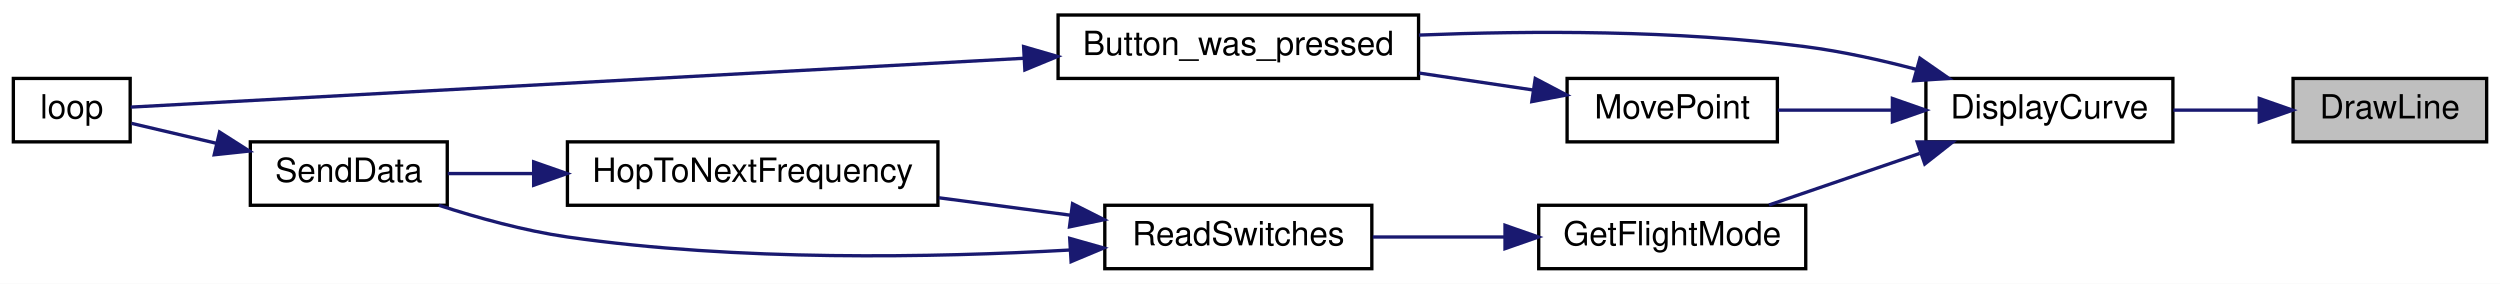
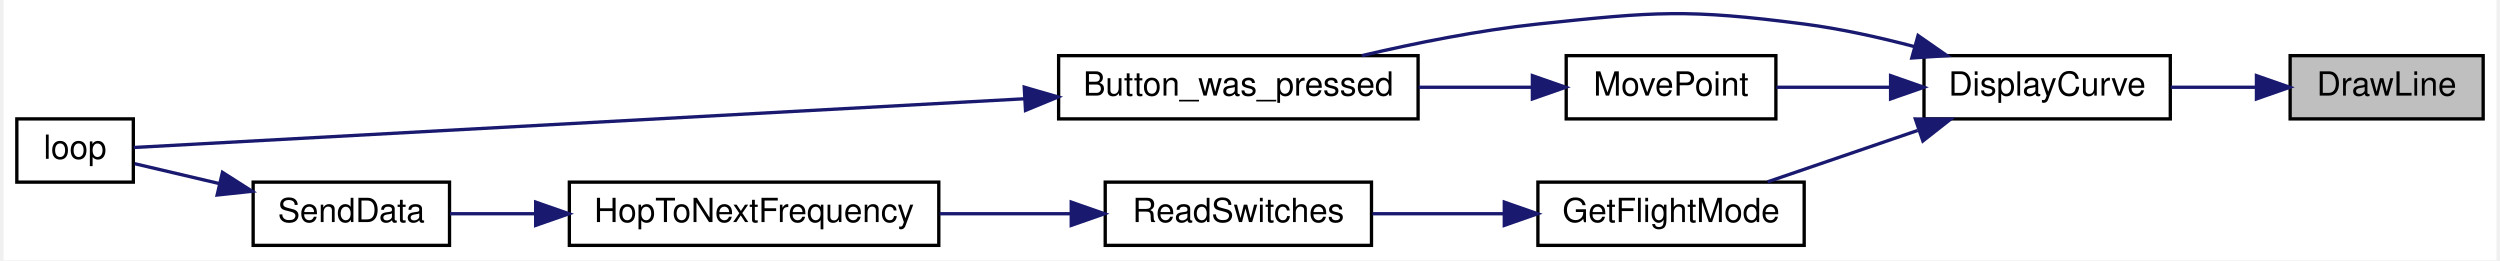
- <svg xmlns="http://www.w3.org/2000/svg" xmlns:xlink="http://www.w3.org/1999/xlink" width="749pt" height="85pt" viewBox="0.00 0.00 749.00 85.00">
-   <g id="graph0" class="graph" transform="scale(1 1) rotate(0) translate(4 81)">
-     <polygon fill="white" stroke="transparent" points="-4,4 -4,-81 745,-81 745,4 -4,4" />
+ <svg xmlns="http://www.w3.org/2000/svg" xmlns:xlink="http://www.w3.org/1999/xlink" width="749pt" height="78pt" viewBox="0.00 0.00 749.00 78.22">
+   <g id="graph0" class="graph" transform="scale(1 1) rotate(0) translate(4 74.22)">
+     <polygon fill="white" stroke="transparent" points="-4,4 -4,-74.22 745,-74.22 745,4 -4,4" />
    <g id="node1" class="node">
      <g id="a_node1">
        <a xlink:title=" ">
          <polygon fill="#bfbfbf" stroke="black" points="683,-38.5 683,-57.5 741,-57.5 741,-38.5 683,-38.5" />
          <text text-anchor="middle" x="712" y="-45.5" font-family="Helvetica,sans-Serif" font-size="10.00">DrawLine</text>
        </a>
      </g>
    </g>
    <g id="node2" class="node">
      <g id="a_node2">
        <a xlink:href="_transmitter_code_2src_2main_8cpp.html#af941d3a33327b2cee79e058ba9cd65f6" target="_top" xlink:title=" ">
          <polygon fill="white" stroke="black" points="573,-38.5 573,-57.5 647,-57.5 647,-38.5 573,-38.5" />
          <text text-anchor="middle" x="610" y="-45.5" font-family="Helvetica,sans-Serif" font-size="10.00">DisplayCurve</text>
        </a>
      </g>
    </g>
    <g id="edge1" class="edge">
      <path fill="none" stroke="midnightblue" d="M672.6,-48C664.24,-48 655.41,-48 647.14,-48" />
      <polygon fill="midnightblue" stroke="midnightblue" points="672.88,-51.5 682.88,-48 672.88,-44.5 672.88,-51.5" />
    </g>
    <g id="node3" class="node">
      <g id="a_node3">
        <a xlink:href="_transmitter_code_2src_2main_8cpp.html#aed6c682ed45951f95e0b02cf6b570da2" target="_top" xlink:title=" ">
-           <polygon fill="white" stroke="black" points="313,-57.5 313,-76.5 421,-76.5 421,-57.5 313,-57.5" />
-           <text text-anchor="middle" x="367" y="-64.5" font-family="Helvetica,sans-Serif" font-size="10.00">Button_was_pressed</text>
+           <polygon fill="white" stroke="black" points="313,-38.5 313,-57.5 421,-57.5 421,-38.5 313,-38.5" />
+           <text text-anchor="middle" x="367" y="-45.5" font-family="Helvetica,sans-Serif" font-size="10.00">Button_was_pressed</text>
        </a>
      </g>
    </g>
    <g id="edge2" class="edge">
-       <path fill="none" stroke="midnightblue" d="M570.08,-60.23C559.46,-63.02 547.88,-65.59 537,-67 498.45,-72 454.53,-71.83 421.13,-70.49" />
+       <path fill="none" stroke="midnightblue" d="M570.08,-60.23C559.46,-63.02 547.88,-65.59 537,-67 501.74,-71.57 492.36,-70.73 457,-67 439.4,-65.14 420.17,-61.27 404.1,-57.51" />
      <polygon fill="midnightblue" stroke="midnightblue" points="571.21,-63.55 579.91,-57.5 569.34,-56.8 571.21,-63.55" />
    </g>
    <g id="node5" class="node">
      <g id="a_node5">
        <a xlink:href="_transmitter_code_2src_2main_8cpp.html#adf35f0ced7990f813a783d0ecd33bf64" target="_top" xlink:title=" ">
          <polygon fill="white" stroke="black" points="457,-0.5 457,-19.5 537,-19.5 537,-0.5 457,-0.5" />
          <text text-anchor="middle" x="497" y="-7.5" font-family="Helvetica,sans-Serif" font-size="10.00">GetFlightMode</text>
        </a>
      </g>
    </g>
    <g id="edge4" class="edge">
      <path fill="none" stroke="midnightblue" d="M571.11,-35.03C556.32,-29.97 539.67,-24.27 526,-19.59" />
      <polygon fill="midnightblue" stroke="midnightblue" points="570.4,-38.48 580.99,-38.41 572.66,-31.86 570.4,-38.48" />
    </g>
    <g id="node9" class="node">
      <g id="a_node9">
        <a xlink:href="_transmitter_code_2src_2main_8cpp.html#aad727ec0b0f9f34487a535eaa4a83172" target="_top" xlink:title="moves point very close to where user hit screen">
          <polygon fill="white" stroke="black" points="465.5,-38.5 465.5,-57.5 528.5,-57.5 528.5,-38.5 465.5,-38.5" />
          <text text-anchor="middle" x="497" y="-45.5" font-family="Helvetica,sans-Serif" font-size="10.00">MovePoint</text>
        </a>
      </g>
    </g>
-     <g id="edge10" class="edge">
+     <g id="edge9" class="edge">
      <path fill="none" stroke="midnightblue" d="M562.63,-48C551.16,-48 539.16,-48 528.65,-48" />
      <polygon fill="midnightblue" stroke="midnightblue" points="562.96,-51.5 572.96,-48 562.96,-44.5 562.96,-51.5" />
    </g>
    <g id="node4" class="node">
      <g id="a_node4">
        <a xlink:href="_transmitter_code_2src_2main_8cpp.html#afe461d27b9c48d5921c00d521181f12f" target="_top" xlink:title=" ">
-           <polygon fill="white" stroke="black" points="0,-38.5 0,-57.5 35,-57.5 35,-38.5 0,-38.5" />
-           <text text-anchor="middle" x="17.5" y="-45.5" font-family="Helvetica,sans-Serif" font-size="10.00">loop</text>
+           <polygon fill="white" stroke="black" points="0,-19.5 0,-38.5 35,-38.5 35,-19.5 0,-19.5" />
+           <text text-anchor="middle" x="17.5" y="-26.5" font-family="Helvetica,sans-Serif" font-size="10.00">loop</text>
        </a>
      </g>
    </g>
    <g id="edge3" class="edge">
-       <path fill="none" stroke="midnightblue" d="M302.64,-63.54C220.64,-59.05 82.65,-51.51 35.15,-48.91" />
-       <polygon fill="midnightblue" stroke="midnightblue" points="302.67,-67.04 312.84,-64.09 303.05,-60.05 302.67,-67.04" />
+       <path fill="none" stroke="midnightblue" d="M302.64,-44.54C220.64,-40.05 82.65,-32.51 35.15,-29.91" />
+       <polygon fill="midnightblue" stroke="midnightblue" points="302.67,-48.04 312.84,-45.09 303.05,-41.05 302.67,-48.04" />
    </g>
    <g id="node6" class="node">
      <g id="a_node6">
        <a xlink:href="_radio_functions_8h.html#ab0af36f3442ad4f2d0b716c14c7d6085" target="_top" xlink:title=" ">
          <polygon fill="white" stroke="black" points="327,-0.5 327,-19.5 407,-19.5 407,-0.5 327,-0.5" />
          <text text-anchor="middle" x="367" y="-7.5" font-family="Helvetica,sans-Serif" font-size="10.00">ReadSwitches</text>
        </a>
      </g>
    </g>
    <g id="edge5" class="edge">
      <path fill="none" stroke="midnightblue" d="M446.67,-10C433.63,-10 419.73,-10 407.3,-10" />
      <polygon fill="midnightblue" stroke="midnightblue" points="446.9,-13.5 456.9,-10 446.9,-6.5 446.9,-13.5" />
    </g>
    <g id="node7" class="node">
      <g id="a_node7">
        <a xlink:href="_radio_functions_8cpp.html#aa48ea4c5d47aa93d17dbc7d7b19238d8" target="_top" xlink:title=" ">
-           <polygon fill="white" stroke="black" points="166,-19.5 166,-38.5 277,-38.5 277,-19.5 166,-19.5" />
-           <text text-anchor="middle" x="221.5" y="-26.5" font-family="Helvetica,sans-Serif" font-size="10.00">HopToNextFrequency</text>
+           <polygon fill="white" stroke="black" points="166,-0.5 166,-19.5 277,-19.5 277,-0.5 166,-0.5" />
+           <text text-anchor="middle" x="221.5" y="-7.5" font-family="Helvetica,sans-Serif" font-size="10.00">HopToNextFrequency</text>
        </a>
      </g>
    </g>
    <g id="edge6" class="edge">
-       <path fill="none" stroke="midnightblue" d="M316.83,-16.51C304.08,-18.2 290.28,-20.03 277.26,-21.75" />
-       <polygon fill="midnightblue" stroke="midnightblue" points="317.33,-19.97 326.79,-15.19 316.42,-13.03 317.33,-19.97" />
+       <path fill="none" stroke="midnightblue" d="M316.45,-10C303.81,-10 290.15,-10 277.26,-10" />
+       <polygon fill="midnightblue" stroke="midnightblue" points="316.79,-13.5 326.79,-10 316.79,-6.5 316.79,-13.5" />
    </g>
    <g id="node8" class="node">
      <g id="a_node8">
        <a xlink:href="_radio_functions_8cpp.html#a3d7322e78f097d02d476f17a6306997c" target="_top" xlink:title=" ">
-           <polygon fill="white" stroke="black" points="71,-19.5 71,-38.5 130,-38.5 130,-19.5 71,-19.5" />
-           <text text-anchor="middle" x="100.5" y="-26.5" font-family="Helvetica,sans-Serif" font-size="10.00">SendData</text>
+           <polygon fill="white" stroke="black" points="71,-0.5 71,-19.5 130,-19.5 130,-0.5 71,-0.5" />
+           <text text-anchor="middle" x="100.5" y="-7.5" font-family="Helvetica,sans-Serif" font-size="10.00">SendData</text>
        </a>
      </g>
    </g>
-     <g id="edge9" class="edge">
-       <path fill="none" stroke="midnightblue" d="M316.49,-6.09C275.85,-3.81 216.9,-2.66 166,-10 153.06,-11.87 139.1,-15.74 127.48,-19.5" />
-       <polygon fill="midnightblue" stroke="midnightblue" points="316.48,-9.59 326.67,-6.7 316.9,-2.61 316.48,-9.59" />
-     </g>
    <g id="edge7" class="edge">
-       <path fill="none" stroke="midnightblue" d="M155.73,-29C146.77,-29 137.97,-29 130.15,-29" />
-       <polygon fill="midnightblue" stroke="midnightblue" points="155.88,-32.5 165.88,-29 155.88,-25.5 155.88,-32.5" />
+       <path fill="none" stroke="midnightblue" d="M155.73,-10C146.77,-10 137.97,-10 130.15,-10" />
+       <polygon fill="midnightblue" stroke="midnightblue" points="155.88,-13.5 165.88,-10 155.88,-6.5 155.88,-13.5" />
    </g>
    <g id="edge8" class="edge">
-       <path fill="none" stroke="midnightblue" d="M60.78,-38.08C51.86,-40.18 42.82,-42.3 35.4,-44.04" />
-       <polygon fill="midnightblue" stroke="midnightblue" points="61.78,-41.44 70.71,-35.75 60.18,-34.63 61.78,-41.44" />
+       <path fill="none" stroke="midnightblue" d="M60.78,-19.08C51.86,-21.18 42.82,-23.3 35.4,-25.04" />
+       <polygon fill="midnightblue" stroke="midnightblue" points="61.78,-22.44 70.71,-16.75 60.18,-15.63 61.78,-22.44" />
    </g>
-     <g id="edge11" class="edge">
-       <path fill="none" stroke="midnightblue" d="M455.31,-54.04C444.46,-55.65 432.58,-57.41 421.17,-59.11" />
-       <polygon fill="midnightblue" stroke="midnightblue" points="455.96,-57.48 465.34,-52.55 454.94,-50.56 455.96,-57.48" />
+     <g id="edge10" class="edge">
+       <path fill="none" stroke="midnightblue" d="M455.31,-48C444.46,-48 432.58,-48 421.17,-48" />
+       <polygon fill="midnightblue" stroke="midnightblue" points="455.34,-51.5 465.34,-48 455.34,-44.5 455.34,-51.5" />
    </g>
  </g>
</svg>
